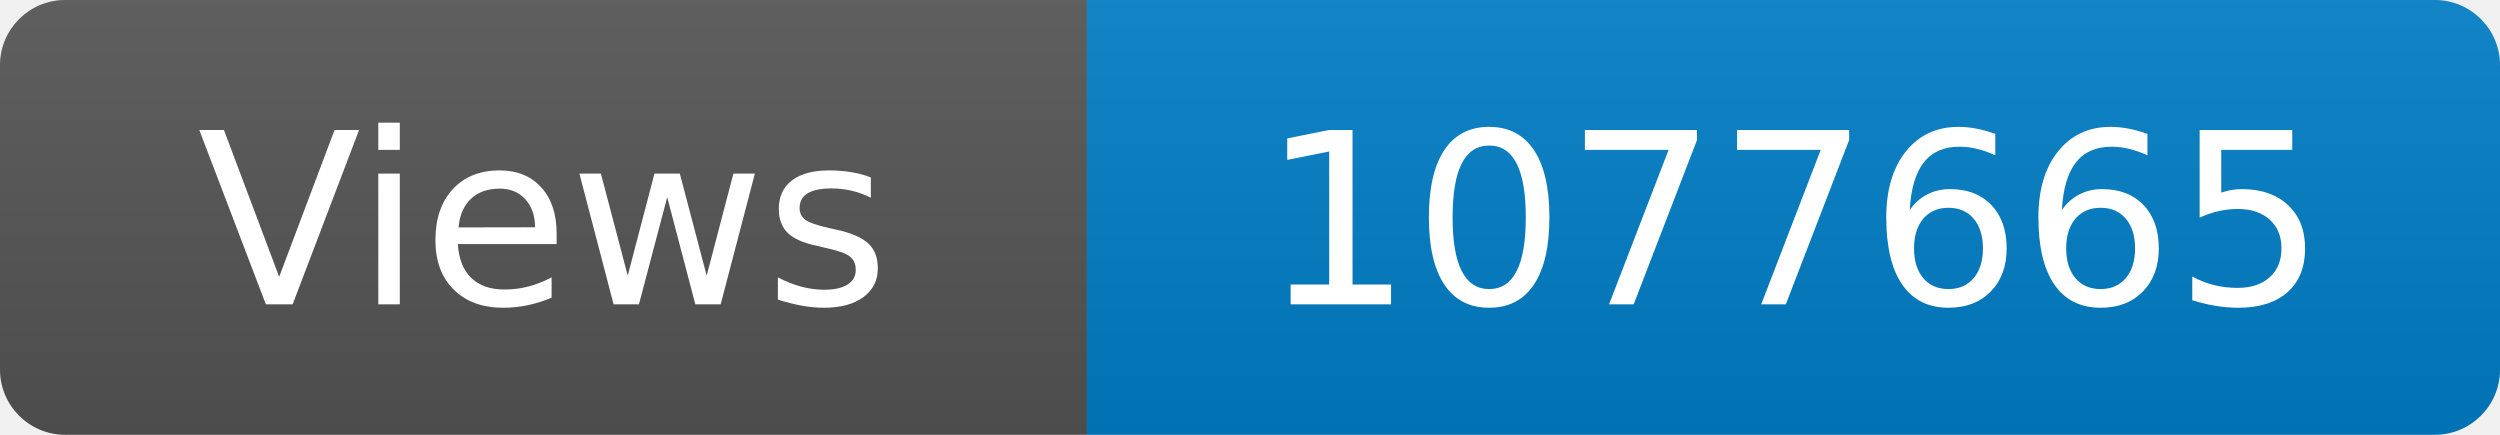
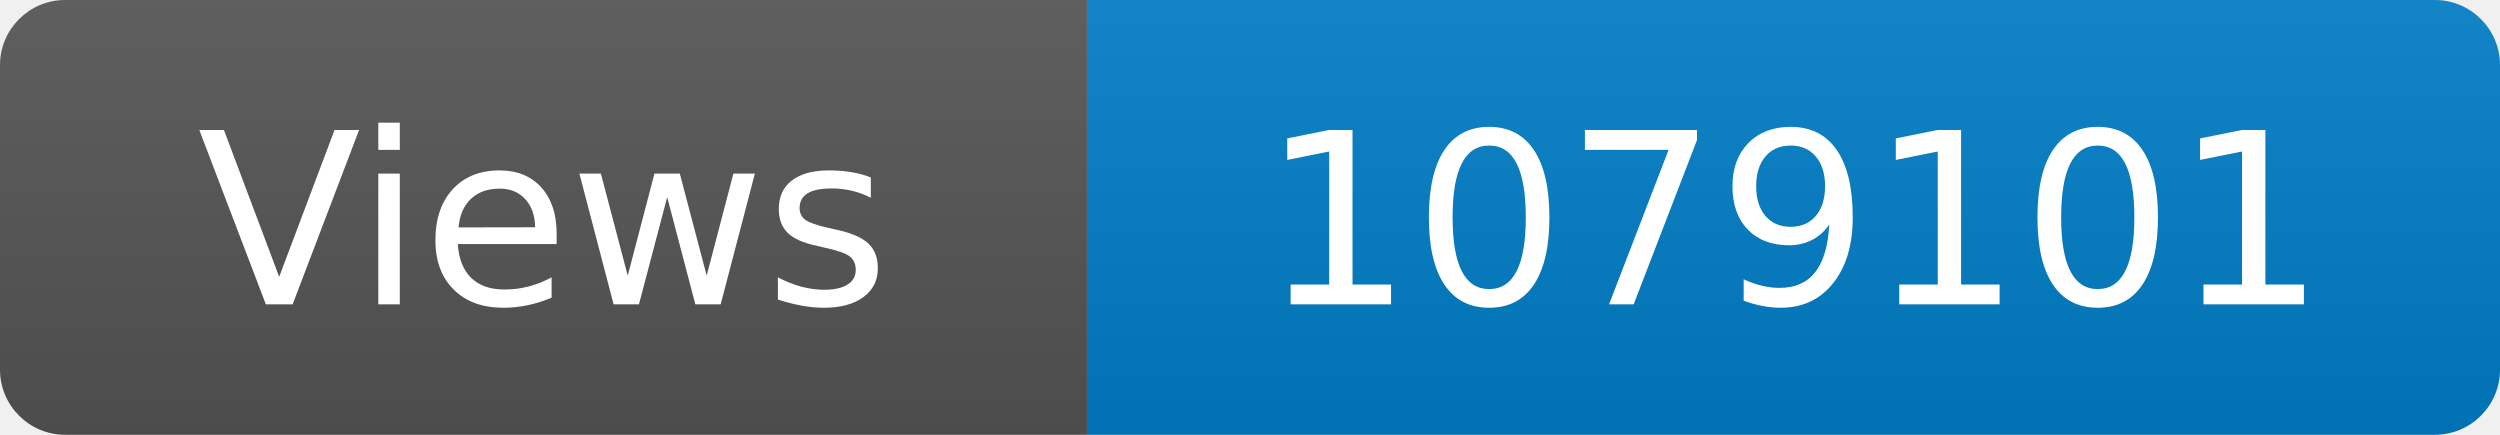
<svg xmlns="http://www.w3.org/2000/svg" width="115" height="20" role="img" aria-label="Maintained?: yes">
  <linearGradient id="s" x2="0" y2="100%">
    <stop offset="0" stop-color="#bbb" stop-opacity=".1" />
    <stop offset="1" stop-opacity=".1" />
  </linearGradient>
  <clipPath id="r">
    <rect width="115" height="20" rx="3" fill="#fff" />
  </clipPath>
  <g clip-path="url(#r)">
    <rect width="50" height="20" fill="#555" />
    <rect x="50" width="160" height="20" fill="#007ec6" />
    <rect width="115" height="20" fill="url(#s)" />
  </g>
  <g fill="#fff" text-anchor="middle" font-family="Verdana,Geneva,DejaVu Sans,sans-serif" font-size="110">
    <text x="250" y="140" transform="scale(.1)" fill="#fff">Views</text>
-     <text x="825" y="140" transform="scale(.1)" fill="#fff">1077665</text>
+     <text x="825" y="140" transform="scale(.1)" fill="#fff">1079101</text>
  </g>
</svg>
